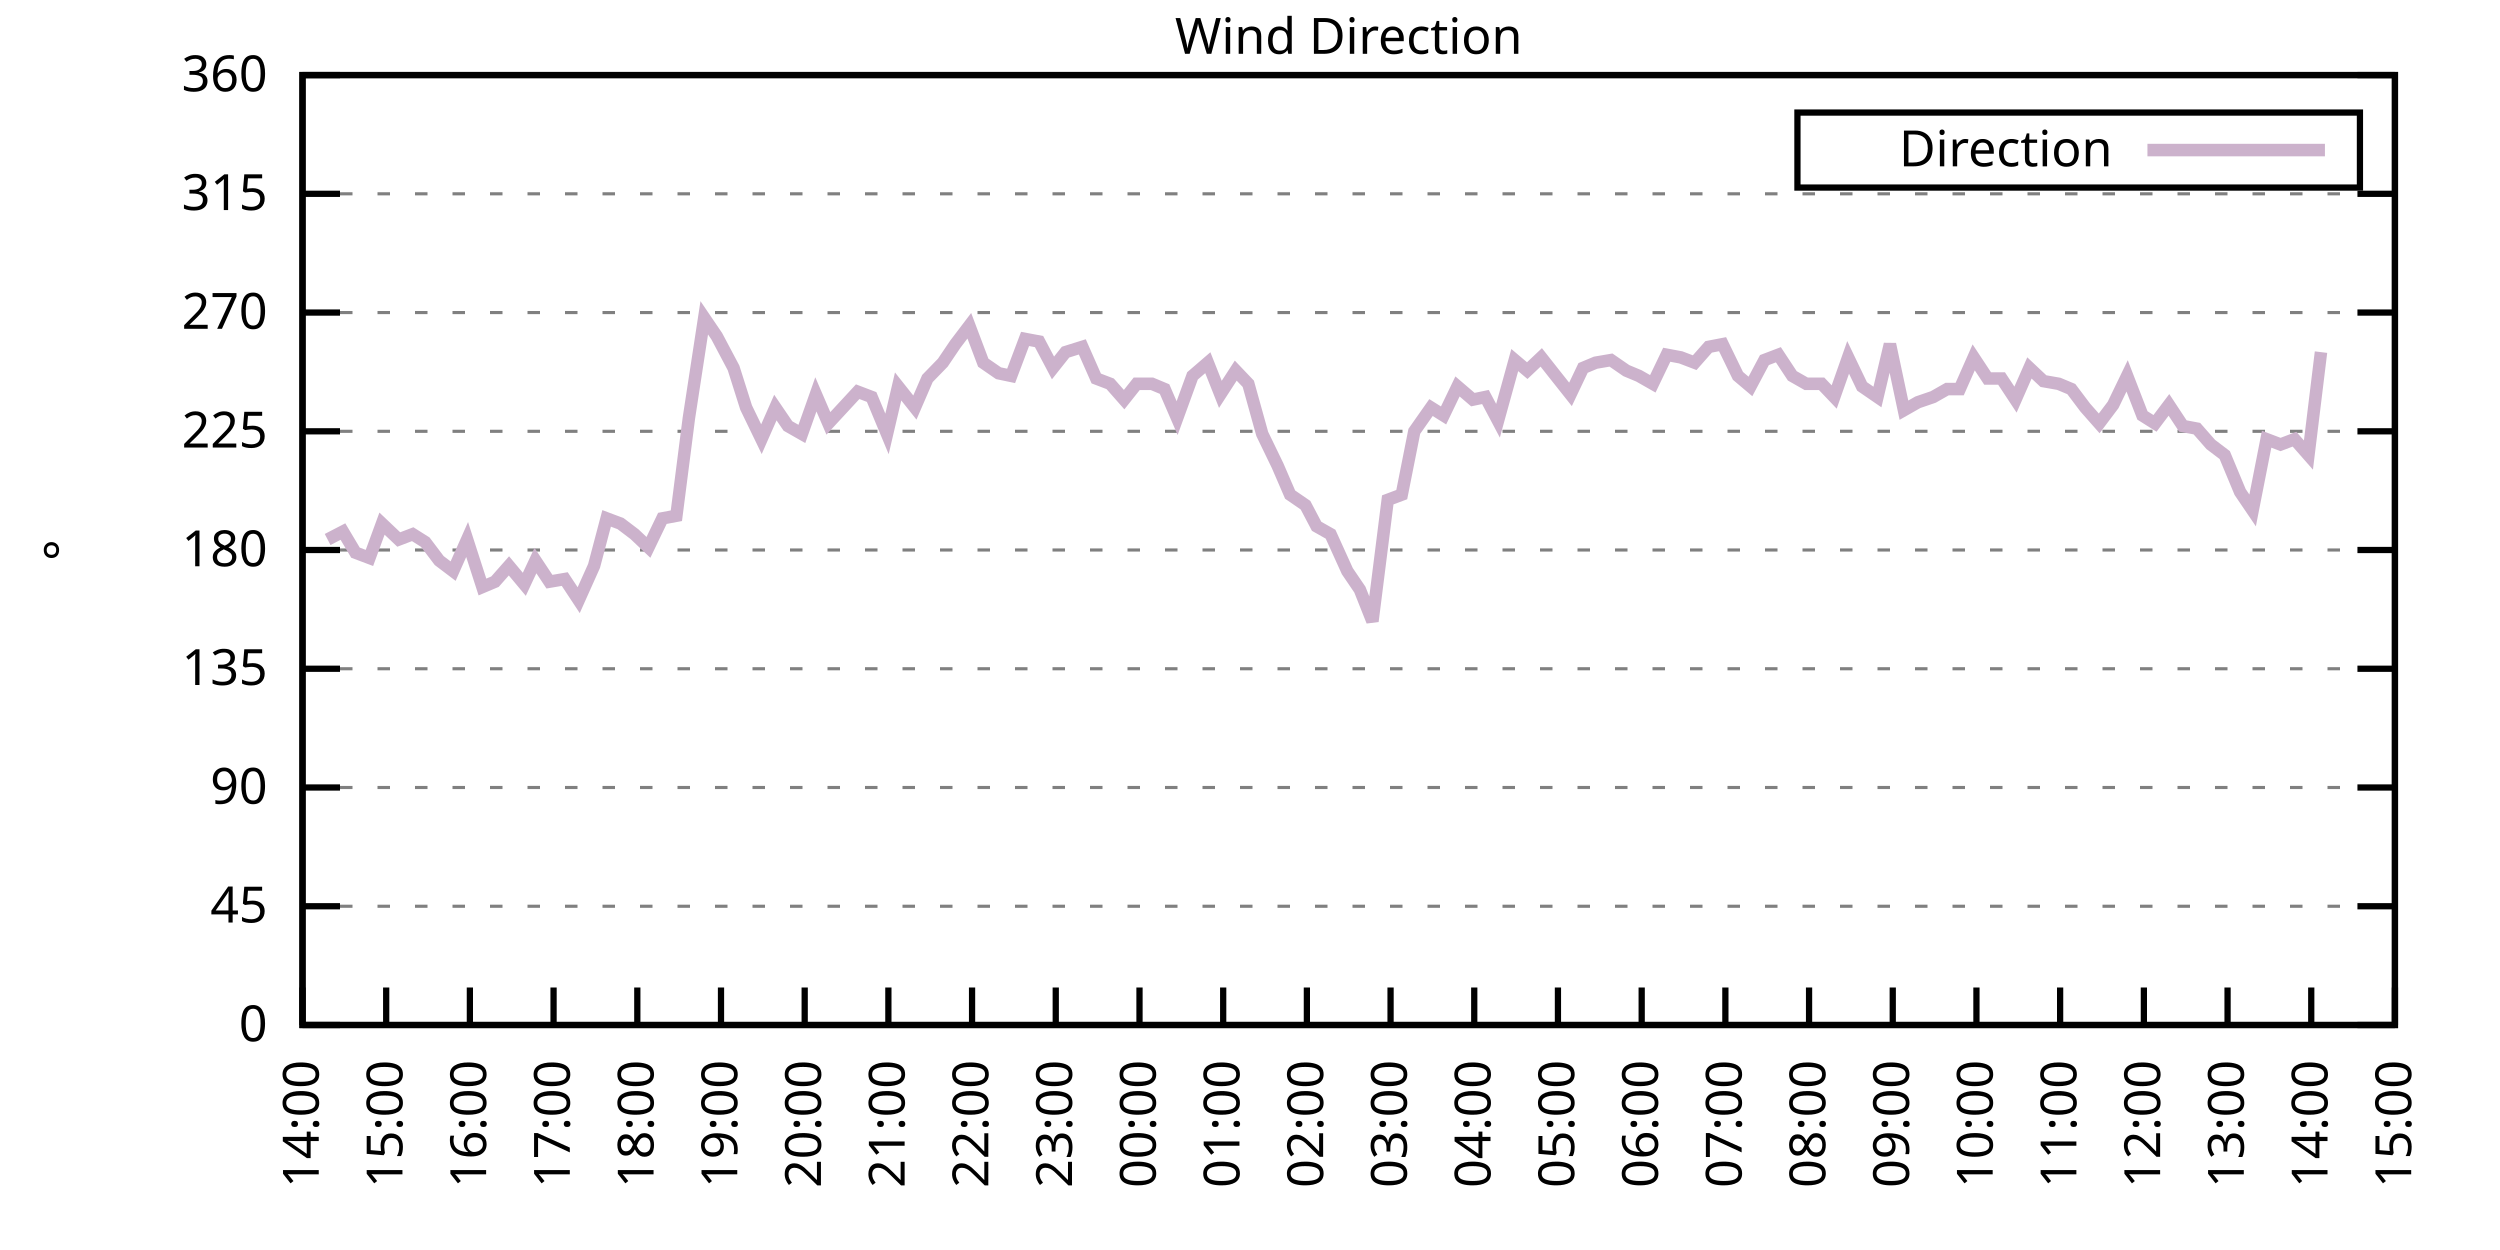
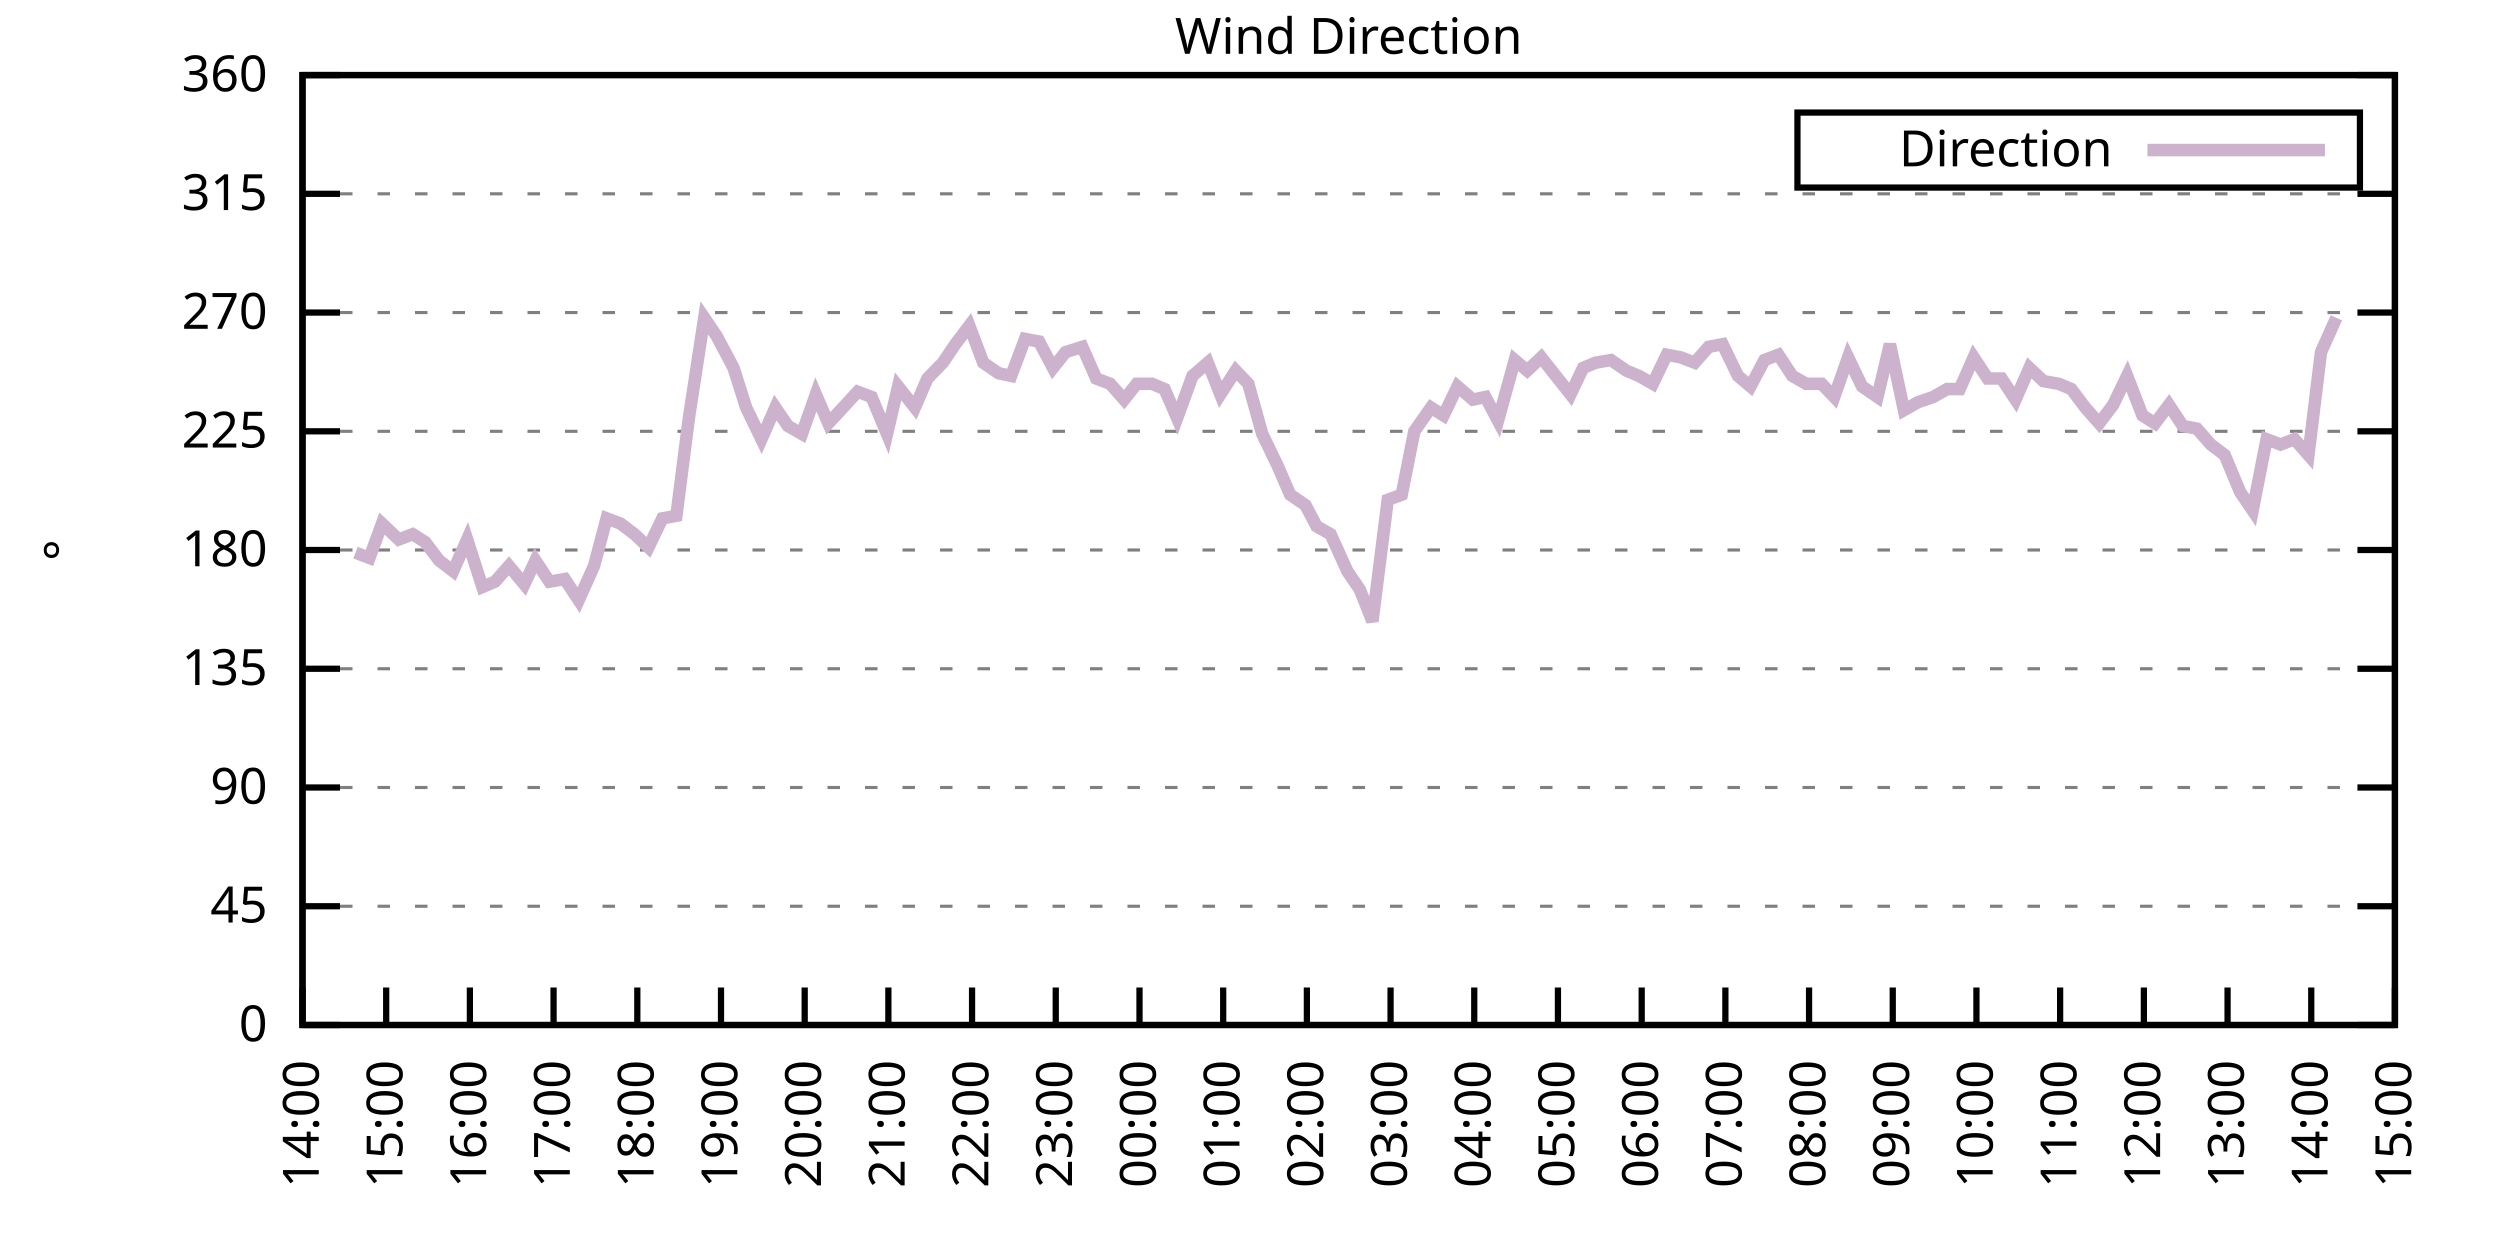
<svg xmlns="http://www.w3.org/2000/svg" xmlns:xlink="http://www.w3.org/1999/xlink" width="400" height="200" viewBox="0 0 400 200">
  <g id="gnuplot_canvas">
    <rect x="0" y="0" width="400" height="200" fill="none" />
    <defs>
      <circle id="gpDot" r="0.5" stroke-width="0.5" stroke="currentColor" />
      <path id="gpPt0" stroke-width="0.333" stroke="currentColor" d="M-1,0 h2 M0,-1 v2" />
      <path id="gpPt1" stroke-width="0.333" stroke="currentColor" d="M-1,-1 L1,1 M1,-1 L-1,1" />
      <path id="gpPt2" stroke-width="0.333" stroke="currentColor" d="M-1,0 L1,0 M0,-1 L0,1 M-1,-1 L1,1 M-1,1 L1,-1" />
      <rect id="gpPt3" stroke-width="0.333" stroke="currentColor" x="-1" y="-1" width="2" height="2" />
      <rect id="gpPt4" stroke-width="0.333" stroke="currentColor" fill="currentColor" x="-1" y="-1" width="2" height="2" />
      <circle id="gpPt5" stroke-width="0.333" stroke="currentColor" cx="0" cy="0" r="1" />
      <use xlink:href="#gpPt5" id="gpPt6" fill="currentColor" stroke="none" />
      <path id="gpPt7" stroke-width="0.333" stroke="currentColor" d="M0,-1.33 L-1.33,0.67 L1.33,0.67 z" />
      <use xlink:href="#gpPt7" id="gpPt8" fill="currentColor" stroke="none" />
      <use xlink:href="#gpPt7" id="gpPt9" stroke="currentColor" transform="rotate(180)" />
      <use xlink:href="#gpPt9" id="gpPt10" fill="currentColor" stroke="none" />
      <use xlink:href="#gpPt3" id="gpPt11" stroke="currentColor" transform="rotate(45)" />
      <use xlink:href="#gpPt11" id="gpPt12" fill="currentColor" stroke="none" />
      <path id="gpPt13" stroke-width="0.333" stroke="currentColor" d="M0,1.330 L1.265,0.411 L0.782,-1.067 L-0.782,-1.076 L-1.265,0.411 z" />
      <use xlink:href="#gpPt13" id="gpPt14" fill="currentColor" stroke="none" />
      <filter id="textbox" filterUnits="objectBoundingBox" x="0" y="0" height="1" width="1">
        <feFlood flood-color="white" flood-opacity="1" result="bgnd" />
        <feComposite in="SourceGraphic" in2="bgnd" operator="atop" />
      </filter>
      <filter id="greybox" filterUnits="objectBoundingBox" x="0" y="0" height="1" width="1">
        <feFlood flood-color="lightgrey" flood-opacity="1" result="grey" />
        <feComposite in="SourceGraphic" in2="grey" operator="atop" />
      </filter>
    </defs>
    <g fill="none" color="white" stroke="currentColor" stroke-width="1.00" stroke-linecap="butt" stroke-linejoin="miter">
</g>
    <g fill="none" color="black" stroke="currentColor" stroke-width="1.00" stroke-linecap="butt" stroke-linejoin="miter">
      <g stroke="none" shape-rendering="crispEdges">
        <polygon fill="rgb(255, 255, 255)" points="48.40,164.00 383.18,164.00 383.18,12.02 48.40,12.02 " />
      </g>
    </g>
    <g fill="none" color="black" stroke="currentColor" stroke-width="1.00" stroke-linecap="butt" stroke-linejoin="miter">
</g>
    <g fill="none" color="black" stroke="black" stroke-width="0.50" stroke-linecap="butt" stroke-linejoin="miter">
</g>
    <g fill="none" color="gray" stroke="currentColor" stroke-width="0.50" stroke-linecap="butt" stroke-linejoin="miter">
      <path stroke="gray" stroke-dasharray="2,4" class="gridline" d="M48.40,164.00 L383.19,164.00  " />
    </g>
    <g fill="none" color="gray" stroke="gray" stroke-width="1.00" stroke-linecap="butt" stroke-linejoin="miter">
</g>
    <g fill="none" color="black" stroke="currentColor" stroke-width="1.00" stroke-linecap="butt" stroke-linejoin="miter">
      <path stroke="black" d="M48.40,164.00 L54.40,164.00 M383.19,164.00 L377.19,164.00  " />
      <g transform="translate(42.80,166.60)" stroke="none" fill="black" font-family="Sans" font-size="8.00" text-anchor="end">
        <text>
          <tspan font-family="Sans"> 0</tspan>
        </text>
      </g>
    </g>
    <g fill="none" color="black" stroke="currentColor" stroke-width="1.00" stroke-linecap="butt" stroke-linejoin="miter">
</g>
    <g fill="none" color="black" stroke="black" stroke-width="0.50" stroke-linecap="butt" stroke-linejoin="miter">
</g>
    <g fill="none" color="gray" stroke="currentColor" stroke-width="0.50" stroke-linecap="butt" stroke-linejoin="miter">
      <path stroke="gray" stroke-dasharray="2,4" class="gridline" d="M48.40,145.00 L383.19,145.00  " />
    </g>
    <g fill="none" color="gray" stroke="gray" stroke-width="1.00" stroke-linecap="butt" stroke-linejoin="miter">
</g>
    <g fill="none" color="black" stroke="currentColor" stroke-width="1.00" stroke-linecap="butt" stroke-linejoin="miter">
      <path stroke="black" d="M48.40,145.00 L54.40,145.00 M383.19,145.00 L377.19,145.00  " />
      <g transform="translate(42.80,147.60)" stroke="none" fill="black" font-family="Sans" font-size="8.00" text-anchor="end">
        <text>
          <tspan font-family="Sans"> 45</tspan>
        </text>
      </g>
    </g>
    <g fill="none" color="black" stroke="currentColor" stroke-width="1.00" stroke-linecap="butt" stroke-linejoin="miter">
</g>
    <g fill="none" color="black" stroke="black" stroke-width="0.50" stroke-linecap="butt" stroke-linejoin="miter">
</g>
    <g fill="none" color="gray" stroke="currentColor" stroke-width="0.50" stroke-linecap="butt" stroke-linejoin="miter">
      <path stroke="gray" stroke-dasharray="2,4" class="gridline" d="M48.40,126.00 L383.19,126.00  " />
    </g>
    <g fill="none" color="gray" stroke="gray" stroke-width="1.00" stroke-linecap="butt" stroke-linejoin="miter">
</g>
    <g fill="none" color="black" stroke="currentColor" stroke-width="1.00" stroke-linecap="butt" stroke-linejoin="miter">
      <path stroke="black" d="M48.40,126.00 L54.40,126.00 M383.19,126.00 L377.19,126.00  " />
      <g transform="translate(42.80,128.60)" stroke="none" fill="black" font-family="Sans" font-size="8.00" text-anchor="end">
        <text>
          <tspan font-family="Sans"> 90</tspan>
        </text>
      </g>
    </g>
    <g fill="none" color="black" stroke="currentColor" stroke-width="1.00" stroke-linecap="butt" stroke-linejoin="miter">
</g>
    <g fill="none" color="black" stroke="black" stroke-width="0.50" stroke-linecap="butt" stroke-linejoin="miter">
</g>
    <g fill="none" color="gray" stroke="currentColor" stroke-width="0.50" stroke-linecap="butt" stroke-linejoin="miter">
      <path stroke="gray" stroke-dasharray="2,4" class="gridline" d="M48.40,107.00 L383.19,107.00  " />
    </g>
    <g fill="none" color="gray" stroke="gray" stroke-width="1.00" stroke-linecap="butt" stroke-linejoin="miter">
</g>
    <g fill="none" color="black" stroke="currentColor" stroke-width="1.00" stroke-linecap="butt" stroke-linejoin="miter">
      <path stroke="black" d="M48.40,107.00 L54.40,107.00 M383.19,107.00 L377.19,107.00  " />
      <g transform="translate(42.80,109.60)" stroke="none" fill="black" font-family="Sans" font-size="8.00" text-anchor="end">
        <text>
          <tspan font-family="Sans"> 135</tspan>
        </text>
      </g>
    </g>
    <g fill="none" color="black" stroke="currentColor" stroke-width="1.00" stroke-linecap="butt" stroke-linejoin="miter">
</g>
    <g fill="none" color="black" stroke="black" stroke-width="0.50" stroke-linecap="butt" stroke-linejoin="miter">
</g>
    <g fill="none" color="gray" stroke="currentColor" stroke-width="0.50" stroke-linecap="butt" stroke-linejoin="miter">
      <path stroke="gray" stroke-dasharray="2,4" class="gridline" d="M48.40,88.00 L383.19,88.00  " />
    </g>
    <g fill="none" color="gray" stroke="gray" stroke-width="1.00" stroke-linecap="butt" stroke-linejoin="miter">
</g>
    <g fill="none" color="black" stroke="currentColor" stroke-width="1.00" stroke-linecap="butt" stroke-linejoin="miter">
      <path stroke="black" d="M48.40,88.00 L54.40,88.00 M383.19,88.00 L377.19,88.00  " />
      <g transform="translate(42.80,90.60)" stroke="none" fill="black" font-family="Sans" font-size="8.00" text-anchor="end">
        <text>
          <tspan font-family="Sans"> 180</tspan>
        </text>
      </g>
    </g>
    <g fill="none" color="black" stroke="currentColor" stroke-width="1.00" stroke-linecap="butt" stroke-linejoin="miter">
</g>
    <g fill="none" color="black" stroke="black" stroke-width="0.50" stroke-linecap="butt" stroke-linejoin="miter">
</g>
    <g fill="none" color="gray" stroke="currentColor" stroke-width="0.50" stroke-linecap="butt" stroke-linejoin="miter">
      <path stroke="gray" stroke-dasharray="2,4" class="gridline" d="M48.40,69.01 L383.19,69.01  " />
    </g>
    <g fill="none" color="gray" stroke="gray" stroke-width="1.00" stroke-linecap="butt" stroke-linejoin="miter">
</g>
    <g fill="none" color="black" stroke="currentColor" stroke-width="1.00" stroke-linecap="butt" stroke-linejoin="miter">
      <path stroke="black" d="M48.40,69.01 L54.40,69.01 M383.19,69.01 L377.19,69.01  " />
      <g transform="translate(42.80,71.61)" stroke="none" fill="black" font-family="Sans" font-size="8.00" text-anchor="end">
        <text>
          <tspan font-family="Sans"> 225</tspan>
        </text>
      </g>
    </g>
    <g fill="none" color="black" stroke="currentColor" stroke-width="1.00" stroke-linecap="butt" stroke-linejoin="miter">
</g>
    <g fill="none" color="black" stroke="black" stroke-width="0.50" stroke-linecap="butt" stroke-linejoin="miter">
</g>
    <g fill="none" color="gray" stroke="currentColor" stroke-width="0.50" stroke-linecap="butt" stroke-linejoin="miter">
      <path stroke="gray" stroke-dasharray="2,4" class="gridline" d="M48.40,50.01 L383.19,50.01  " />
    </g>
    <g fill="none" color="gray" stroke="gray" stroke-width="1.00" stroke-linecap="butt" stroke-linejoin="miter">
</g>
    <g fill="none" color="black" stroke="currentColor" stroke-width="1.00" stroke-linecap="butt" stroke-linejoin="miter">
      <path stroke="black" d="M48.40,50.01 L54.40,50.01 M383.19,50.01 L377.19,50.01  " />
      <g transform="translate(42.80,52.61)" stroke="none" fill="black" font-family="Sans" font-size="8.00" text-anchor="end">
        <text>
          <tspan font-family="Sans"> 270</tspan>
        </text>
      </g>
    </g>
    <g fill="none" color="black" stroke="currentColor" stroke-width="1.00" stroke-linecap="butt" stroke-linejoin="miter">
</g>
    <g fill="none" color="black" stroke="black" stroke-width="0.50" stroke-linecap="butt" stroke-linejoin="miter">
</g>
    <g fill="none" color="gray" stroke="currentColor" stroke-width="0.50" stroke-linecap="butt" stroke-linejoin="miter">
      <path stroke="gray" stroke-dasharray="2,4" class="gridline" d="M48.40,31.01 L383.19,31.01  " />
    </g>
    <g fill="none" color="gray" stroke="gray" stroke-width="1.00" stroke-linecap="butt" stroke-linejoin="miter">
</g>
    <g fill="none" color="black" stroke="currentColor" stroke-width="1.00" stroke-linecap="butt" stroke-linejoin="miter">
      <path stroke="black" d="M48.40,31.01 L54.40,31.01 M383.19,31.01 L377.19,31.01  " />
      <g transform="translate(42.80,33.61)" stroke="none" fill="black" font-family="Sans" font-size="8.00" text-anchor="end">
        <text>
          <tspan font-family="Sans"> 315</tspan>
        </text>
      </g>
    </g>
    <g fill="none" color="black" stroke="currentColor" stroke-width="1.00" stroke-linecap="butt" stroke-linejoin="miter">
</g>
    <g fill="none" color="black" stroke="black" stroke-width="0.50" stroke-linecap="butt" stroke-linejoin="miter">
</g>
    <g fill="none" color="gray" stroke="currentColor" stroke-width="0.50" stroke-linecap="butt" stroke-linejoin="miter">
      <path stroke="gray" stroke-dasharray="2,4" class="gridline" d="M48.40,12.01 L383.19,12.01  " />
    </g>
    <g fill="none" color="gray" stroke="gray" stroke-width="1.00" stroke-linecap="butt" stroke-linejoin="miter">
</g>
    <g fill="none" color="black" stroke="currentColor" stroke-width="1.00" stroke-linecap="butt" stroke-linejoin="miter">
      <path stroke="black" d="M48.40,12.01 L54.40,12.01 M383.19,12.01 L377.19,12.01  " />
      <g transform="translate(42.80,14.61)" stroke="none" fill="black" font-family="Sans" font-size="8.00" text-anchor="end">
        <text>
          <tspan font-family="Sans"> 360</tspan>
        </text>
      </g>
    </g>
    <g fill="none" color="black" stroke="currentColor" stroke-width="1.00" stroke-linecap="butt" stroke-linejoin="miter">
      <path stroke="black" d="M48.40,164.00 L48.40,158.00  " />
      <g transform="translate(51.00,169.60) rotate(270.00)" stroke="none" fill="black" font-family="Sans" font-size="8.00" text-anchor="end">
        <text>
          <tspan font-family="Sans">14:00</tspan>
        </text>
      </g>
    </g>
    <g fill="none" color="black" stroke="currentColor" stroke-width="1.00" stroke-linecap="butt" stroke-linejoin="miter">
      <path stroke="black" d="M61.79,164.00 L61.79,158.00  " />
      <g transform="translate(64.39,169.60) rotate(270.00)" stroke="none" fill="black" font-family="Sans" font-size="8.00" text-anchor="end">
        <text>
          <tspan font-family="Sans">15:00</tspan>
        </text>
      </g>
    </g>
    <g fill="none" color="black" stroke="currentColor" stroke-width="1.00" stroke-linecap="butt" stroke-linejoin="miter">
      <path stroke="black" d="M75.18,164.00 L75.18,158.00  " />
      <g transform="translate(77.78,169.60) rotate(270.00)" stroke="none" fill="black" font-family="Sans" font-size="8.00" text-anchor="end">
        <text>
          <tspan font-family="Sans">16:00</tspan>
        </text>
      </g>
    </g>
    <g fill="none" color="black" stroke="currentColor" stroke-width="1.00" stroke-linecap="butt" stroke-linejoin="miter">
      <path stroke="black" d="M88.57,164.00 L88.57,158.00  " />
      <g transform="translate(91.17,169.60) rotate(270.00)" stroke="none" fill="black" font-family="Sans" font-size="8.00" text-anchor="end">
        <text>
          <tspan font-family="Sans">17:00</tspan>
        </text>
      </g>
    </g>
    <g fill="none" color="black" stroke="currentColor" stroke-width="1.00" stroke-linecap="butt" stroke-linejoin="miter">
      <path stroke="black" d="M101.97,164.00 L101.97,158.00  " />
      <g transform="translate(104.57,169.60) rotate(270.00)" stroke="none" fill="black" font-family="Sans" font-size="8.00" text-anchor="end">
        <text>
          <tspan font-family="Sans">18:00</tspan>
        </text>
      </g>
    </g>
    <g fill="none" color="black" stroke="currentColor" stroke-width="1.00" stroke-linecap="butt" stroke-linejoin="miter">
      <path stroke="black" d="M115.36,164.00 L115.36,158.00  " />
      <g transform="translate(117.96,169.60) rotate(270.00)" stroke="none" fill="black" font-family="Sans" font-size="8.00" text-anchor="end">
        <text>
          <tspan font-family="Sans">19:00</tspan>
        </text>
      </g>
    </g>
    <g fill="none" color="black" stroke="currentColor" stroke-width="1.00" stroke-linecap="butt" stroke-linejoin="miter">
      <path stroke="black" d="M128.75,164.00 L128.75,158.00  " />
      <g transform="translate(131.35,169.60) rotate(270.00)" stroke="none" fill="black" font-family="Sans" font-size="8.00" text-anchor="end">
        <text>
          <tspan font-family="Sans">20:00</tspan>
        </text>
      </g>
    </g>
    <g fill="none" color="black" stroke="currentColor" stroke-width="1.00" stroke-linecap="butt" stroke-linejoin="miter">
      <path stroke="black" d="M142.14,164.00 L142.14,158.00  " />
      <g transform="translate(144.74,169.60) rotate(270.00)" stroke="none" fill="black" font-family="Sans" font-size="8.00" text-anchor="end">
        <text>
          <tspan font-family="Sans">21:00</tspan>
        </text>
      </g>
    </g>
    <g fill="none" color="black" stroke="currentColor" stroke-width="1.00" stroke-linecap="butt" stroke-linejoin="miter">
      <path stroke="black" d="M155.53,164.00 L155.53,158.00  " />
      <g transform="translate(158.13,169.60) rotate(270.00)" stroke="none" fill="black" font-family="Sans" font-size="8.00" text-anchor="end">
        <text>
          <tspan font-family="Sans">22:00</tspan>
        </text>
      </g>
    </g>
    <g fill="none" color="black" stroke="currentColor" stroke-width="1.00" stroke-linecap="butt" stroke-linejoin="miter">
      <path stroke="black" d="M168.92,164.00 L168.92,158.00  " />
      <g transform="translate(171.52,169.60) rotate(270.00)" stroke="none" fill="black" font-family="Sans" font-size="8.00" text-anchor="end">
        <text>
          <tspan font-family="Sans">23:00</tspan>
        </text>
      </g>
    </g>
    <g fill="none" color="black" stroke="currentColor" stroke-width="1.00" stroke-linecap="butt" stroke-linejoin="miter">
      <path stroke="black" d="M182.32,164.00 L182.32,158.00  " />
      <g transform="translate(184.92,169.60) rotate(270.00)" stroke="none" fill="black" font-family="Sans" font-size="8.00" text-anchor="end">
        <text>
          <tspan font-family="Sans">00:00</tspan>
        </text>
      </g>
    </g>
    <g fill="none" color="black" stroke="currentColor" stroke-width="1.00" stroke-linecap="butt" stroke-linejoin="miter">
      <path stroke="black" d="M195.71,164.00 L195.71,158.00  " />
      <g transform="translate(198.31,169.60) rotate(270.00)" stroke="none" fill="black" font-family="Sans" font-size="8.00" text-anchor="end">
        <text>
          <tspan font-family="Sans">01:00</tspan>
        </text>
      </g>
    </g>
    <g fill="none" color="black" stroke="currentColor" stroke-width="1.00" stroke-linecap="butt" stroke-linejoin="miter">
      <path stroke="black" d="M209.10,164.00 L209.10,158.00  " />
      <g transform="translate(211.70,169.60) rotate(270.00)" stroke="none" fill="black" font-family="Sans" font-size="8.00" text-anchor="end">
        <text>
          <tspan font-family="Sans">02:00</tspan>
        </text>
      </g>
    </g>
    <g fill="none" color="black" stroke="currentColor" stroke-width="1.00" stroke-linecap="butt" stroke-linejoin="miter">
      <path stroke="black" d="M222.49,164.00 L222.49,158.00  " />
      <g transform="translate(225.09,169.60) rotate(270.00)" stroke="none" fill="black" font-family="Sans" font-size="8.00" text-anchor="end">
        <text>
          <tspan font-family="Sans">03:00</tspan>
        </text>
      </g>
    </g>
    <g fill="none" color="black" stroke="currentColor" stroke-width="1.00" stroke-linecap="butt" stroke-linejoin="miter">
      <path stroke="black" d="M235.88,164.00 L235.88,158.00  " />
      <g transform="translate(238.48,169.60) rotate(270.00)" stroke="none" fill="black" font-family="Sans" font-size="8.00" text-anchor="end">
        <text>
          <tspan font-family="Sans">04:00</tspan>
        </text>
      </g>
    </g>
    <g fill="none" color="black" stroke="currentColor" stroke-width="1.00" stroke-linecap="butt" stroke-linejoin="miter">
      <path stroke="black" d="M249.27,164.00 L249.27,158.00  " />
      <g transform="translate(251.87,169.60) rotate(270.00)" stroke="none" fill="black" font-family="Sans" font-size="8.00" text-anchor="end">
        <text>
          <tspan font-family="Sans">05:00</tspan>
        </text>
      </g>
    </g>
    <g fill="none" color="black" stroke="currentColor" stroke-width="1.00" stroke-linecap="butt" stroke-linejoin="miter">
      <path stroke="black" d="M262.67,164.00 L262.67,158.00  " />
      <g transform="translate(265.27,169.60) rotate(270.00)" stroke="none" fill="black" font-family="Sans" font-size="8.00" text-anchor="end">
        <text>
          <tspan font-family="Sans">06:00</tspan>
        </text>
      </g>
    </g>
    <g fill="none" color="black" stroke="currentColor" stroke-width="1.00" stroke-linecap="butt" stroke-linejoin="miter">
      <path stroke="black" d="M276.06,164.00 L276.06,158.00  " />
      <g transform="translate(278.66,169.60) rotate(270.00)" stroke="none" fill="black" font-family="Sans" font-size="8.00" text-anchor="end">
        <text>
          <tspan font-family="Sans">07:00</tspan>
        </text>
      </g>
    </g>
    <g fill="none" color="black" stroke="currentColor" stroke-width="1.00" stroke-linecap="butt" stroke-linejoin="miter">
      <path stroke="black" d="M289.45,164.00 L289.45,158.00  " />
      <g transform="translate(292.05,169.60) rotate(270.00)" stroke="none" fill="black" font-family="Sans" font-size="8.00" text-anchor="end">
        <text>
          <tspan font-family="Sans">08:00</tspan>
        </text>
      </g>
    </g>
    <g fill="none" color="black" stroke="currentColor" stroke-width="1.00" stroke-linecap="butt" stroke-linejoin="miter">
      <path stroke="black" d="M302.84,164.00 L302.84,158.00  " />
      <g transform="translate(305.44,169.60) rotate(270.00)" stroke="none" fill="black" font-family="Sans" font-size="8.00" text-anchor="end">
        <text>
          <tspan font-family="Sans">09:00</tspan>
        </text>
      </g>
    </g>
    <g fill="none" color="black" stroke="currentColor" stroke-width="1.00" stroke-linecap="butt" stroke-linejoin="miter">
      <path stroke="black" d="M316.23,164.00 L316.23,158.00  " />
      <g transform="translate(318.83,169.60) rotate(270.00)" stroke="none" fill="black" font-family="Sans" font-size="8.00" text-anchor="end">
        <text>
          <tspan font-family="Sans">10:00</tspan>
        </text>
      </g>
    </g>
    <g fill="none" color="black" stroke="currentColor" stroke-width="1.00" stroke-linecap="butt" stroke-linejoin="miter">
      <path stroke="black" d="M329.62,164.00 L329.62,158.00  " />
      <g transform="translate(332.22,169.60) rotate(270.00)" stroke="none" fill="black" font-family="Sans" font-size="8.00" text-anchor="end">
        <text>
          <tspan font-family="Sans">11:00</tspan>
        </text>
      </g>
    </g>
    <g fill="none" color="black" stroke="currentColor" stroke-width="1.00" stroke-linecap="butt" stroke-linejoin="miter">
      <path stroke="black" d="M343.02,164.00 L343.02,158.00  " />
      <g transform="translate(345.62,169.60) rotate(270.00)" stroke="none" fill="black" font-family="Sans" font-size="8.00" text-anchor="end">
        <text>
          <tspan font-family="Sans">12:00</tspan>
        </text>
      </g>
    </g>
    <g fill="none" color="black" stroke="currentColor" stroke-width="1.00" stroke-linecap="butt" stroke-linejoin="miter">
      <path stroke="black" d="M356.41,164.00 L356.41,158.00  " />
      <g transform="translate(359.01,169.60) rotate(270.00)" stroke="none" fill="black" font-family="Sans" font-size="8.00" text-anchor="end">
        <text>
          <tspan font-family="Sans">13:00</tspan>
        </text>
      </g>
    </g>
    <g fill="none" color="black" stroke="currentColor" stroke-width="1.00" stroke-linecap="butt" stroke-linejoin="miter">
      <path stroke="black" d="M369.80,164.00 L369.80,158.00  " />
      <g transform="translate(372.40,169.60) rotate(270.00)" stroke="none" fill="black" font-family="Sans" font-size="8.00" text-anchor="end">
        <text>
          <tspan font-family="Sans">14:00</tspan>
        </text>
      </g>
    </g>
    <g fill="none" color="black" stroke="currentColor" stroke-width="1.00" stroke-linecap="butt" stroke-linejoin="miter">
      <path stroke="black" d="M383.19,164.00 L383.19,158.00  " />
      <g transform="translate(385.79,169.60) rotate(270.00)" stroke="none" fill="black" font-family="Sans" font-size="8.00" text-anchor="end">
        <text>
          <tspan font-family="Sans">15:00</tspan>
        </text>
      </g>
    </g>
    <g fill="none" color="black" stroke="currentColor" stroke-width="1.00" stroke-linecap="butt" stroke-linejoin="miter">
</g>
    <g fill="none" color="black" stroke="currentColor" stroke-width="1.00" stroke-linecap="butt" stroke-linejoin="miter">
      <path stroke="black" d="M48.40,12.01 L48.40,164.00 L383.19,164.00 L383.19,12.01 L48.40,12.01 Z  " />
    </g>
    <g fill="none" color="black" stroke="currentColor" stroke-width="1.00" stroke-linecap="butt" stroke-linejoin="miter">
</g>
    <g fill="none" color="black" stroke="currentColor" stroke-width="1.00" stroke-linecap="butt" stroke-linejoin="miter">
      <path stroke="black" d="M287.59,30.01 L287.59,18.01 L377.59,18.01 L377.59,30.01 L287.59,30.01 Z  " />
    </g>
    <g id="Wind_direction_plot_1">
      <g fill="none" color="white" stroke="black" stroke-width="2.00" stroke-linecap="butt" stroke-linejoin="miter">
</g>
      <g fill="none" color="black" stroke="currentColor" stroke-width="2.00" stroke-linecap="butt" stroke-linejoin="miter">
        <g transform="translate(337.99,26.61)" stroke="none" fill="black" font-family="Sans" font-size="8.00" text-anchor="end">
          <text>
            <tspan font-family="Sans">Direction</tspan>
          </text>
        </g>
      </g>
      <g fill="none" color="black" stroke="currentColor" stroke-width="2.00" stroke-linecap="butt" stroke-linejoin="miter">
-         <path stroke="rgb(204, 178, 204)" d="M343.59,24.01 L371.99,24.01 M52.42,86.32 L54.87,85.05 L56.88,88.43 L59.11,89.27 L61.12,83.78 L63.80,86.32   L66.03,85.47 L68.04,86.74 L70.27,89.69 L72.50,91.38 L74.74,86.32 L77.19,93.92 L79.20,93.07 L81.43,90.54   L83.89,93.49 L85.67,89.69 L87.91,93.07 L90.36,92.65 L92.59,96.03 L95.05,90.54 L97.06,82.94 L99.29,83.78   L101.52,85.47 L103.75,87.58 L105.98,82.94 L108.22,82.52 L110.22,66.90 L112.68,50.85 L114.69,53.81 L117.37,58.87   L119.38,65.21 L121.83,70.27 L124.06,65.21 L126.07,68.16 L128.30,69.43 L130.54,63.10 L132.54,67.74 L137.23,62.67   L139.46,63.52 L141.92,69.43 L143.70,61.83 L146.38,65.21 L148.39,60.56 L150.85,58.03 L152.85,55.07 L155.09,52.12   L157.32,58.03 L159.77,59.72 L161.78,60.14 L164.01,54.23 L166.25,54.65 L168.48,58.87 L170.49,56.34 L173.17,55.50   L175.40,60.56 L177.63,61.41 L179.86,63.94 L181.87,61.41 L184.32,61.41 L186.33,62.25 L188.34,66.90 L190.80,60.14   L193.25,58.03 L195.26,63.10 L197.72,59.30 L199.73,61.41 L201.96,69.43 L204.41,74.49 L206.42,79.14 L208.88,80.83   L210.66,84.21 L212.89,85.47 L215.57,91.38 L217.58,94.34 L219.59,99.40 L222.04,79.98 L224.28,79.14 L226.29,69.01   L228.96,65.21 L230.97,66.47 L233.20,61.83 L235.66,63.94 L237.67,63.52 L239.68,67.32 L242.36,57.61 L244.36,59.30   L246.60,57.18 L248.60,59.72 L251.28,63.10 L253.29,58.87 L255.30,58.03 L257.76,57.61 L260.21,59.30 L262.22,60.14   L264.45,61.41 L266.68,56.76 L268.92,57.18 L271.15,58.03 L273.38,55.50 L275.61,55.07 L278.07,60.14 L280.07,61.83   L282.31,57.61 L284.54,56.76 L286.77,60.14 L289.00,61.41 L291.46,61.41 L293.47,63.52 L295.70,57.18 L297.93,61.83   L300.39,63.52 L302.39,55.07 L304.63,65.63 L306.86,64.36 L309.31,63.52 L311.54,62.25 L313.55,62.25 L315.79,57.18   L318.02,60.56 L320.25,60.56 L322.48,63.94 L324.71,58.87 L326.95,60.98 L329.40,61.41 L331.41,62.25 L333.64,65.21   L335.87,67.74 L338.10,64.78 L340.34,60.14 L342.79,66.47 L344.80,67.74 L347.03,64.78 L349.26,68.16 L351.50,68.58   L353.73,71.12 L355.96,72.81 L358.42,78.72 L360.42,81.67 L362.66,70.27 L364.89,71.12 L367.12,70.27 L369.35,72.81   L371.36,56.34  " />
+         <path stroke="rgb(204, 178, 204)" d="M343.59,24.01 L371.99,24.01 M56.88,88.43 L59.11,89.27 L61.12,83.78 L63.80,86.32 L66.03,85.47 L68.04,86.74   L70.27,89.69 L72.50,91.38 L74.74,86.32 L77.19,93.92 L79.20,93.07 L81.43,90.54 L83.89,93.49 L85.67,89.69   L87.91,93.07 L90.36,92.65 L92.59,96.03 L95.05,90.54 L97.06,82.94 L99.29,83.78 L101.52,85.47 L103.75,87.58   L105.98,82.94 L108.22,82.52 L110.22,66.90 L112.68,50.85 L114.69,53.81 L117.37,58.87 L119.38,65.21 L121.83,70.27   L124.06,65.21 L126.07,68.16 L128.30,69.43 L130.54,63.10 L132.54,67.74 L137.23,62.67 L139.46,63.52 L141.92,69.43   L143.70,61.83 L146.38,65.21 L148.39,60.56 L150.85,58.03 L152.85,55.07 L155.09,52.12 L157.32,58.03 L159.77,59.72   L161.78,60.14 L164.01,54.23 L166.25,54.65 L168.48,58.87 L170.49,56.34 L173.17,55.50 L175.40,60.56 L177.63,61.41   L179.86,63.94 L181.87,61.41 L184.32,61.41 L186.33,62.25 L188.34,66.90 L190.80,60.14 L193.25,58.03 L195.26,63.10   L197.72,59.30 L199.73,61.41 L201.96,69.43 L204.41,74.49 L206.42,79.14 L208.88,80.83 L210.66,84.21 L212.89,85.47   L215.57,91.38 L217.58,94.34 L219.59,99.40 L222.04,79.98 L224.28,79.14 L226.29,69.01 L228.96,65.21 L230.97,66.47   L233.20,61.83 L235.66,63.94 L237.67,63.52 L239.68,67.32 L242.36,57.61 L244.36,59.30 L246.60,57.18 L248.60,59.72   L251.28,63.10 L253.29,58.87 L255.30,58.03 L257.76,57.61 L260.21,59.30 L262.22,60.14 L264.45,61.41 L266.68,56.76   L268.92,57.18 L271.15,58.03 L273.38,55.50 L275.61,55.07 L278.07,60.14 L280.07,61.83 L282.31,57.61 L284.54,56.76   L286.77,60.14 L289.00,61.41 L291.46,61.41 L293.47,63.52 L295.70,57.18 L297.93,61.83 L300.39,63.52 L302.39,55.07   L304.63,65.63 L306.86,64.36 L309.31,63.52 L311.54,62.25 L313.55,62.25 L315.79,57.18 L318.02,60.56 L320.25,60.56   L322.48,63.94 L324.71,58.87 L326.95,60.98 L329.40,61.41 L331.41,62.25 L333.64,65.21 L335.87,67.74 L338.10,64.78   L340.34,60.14 L342.79,66.47 L344.80,67.74 L347.03,64.78 L349.26,68.16 L351.50,68.58 L353.73,71.12 L355.96,72.81   L358.42,78.72 L360.42,81.67 L362.66,70.27 L364.89,71.12 L367.12,70.27 L369.35,72.81 L371.36,56.34 L373.82,50.85    " />
      </g>
    </g>
    <g fill="none" color="black" stroke="currentColor" stroke-width="2.00" stroke-linecap="butt" stroke-linejoin="miter">
</g>
    <g fill="none" color="black" stroke="black" stroke-width="1.00" stroke-linecap="butt" stroke-linejoin="miter">
</g>
    <g fill="none" color="black" stroke="currentColor" stroke-width="1.00" stroke-linecap="butt" stroke-linejoin="miter">
      <path stroke="black" d="M48.40,12.01 L48.40,164.00 L383.19,164.00 L383.19,12.01 L48.40,12.01 Z  " />
      <g transform="translate(12.80,88.01) rotate(270.00)" stroke="none" fill="black" font-family="Sans" font-size="8.00" text-anchor="middle">
        <text>
          <tspan font-family="Sans">°</tspan>
        </text>
      </g>
    </g>
    <g fill="none" color="black" stroke="currentColor" stroke-width="1.00" stroke-linecap="butt" stroke-linejoin="miter">
</g>
    <g fill="none" color="black" stroke="currentColor" stroke-width="1.00" stroke-linecap="butt" stroke-linejoin="miter">
      <g transform="translate(215.79,8.61)" stroke="none" fill="black" font-family="Sans" font-size="8.00" text-anchor="middle">
        <text>
          <tspan font-family="Sans">Wind Direction</tspan>
        </text>
      </g>
    </g>
    <g fill="none" color="black" stroke="currentColor" stroke-width="1.00" stroke-linecap="butt" stroke-linejoin="miter">
</g>
  </g>
</svg>
